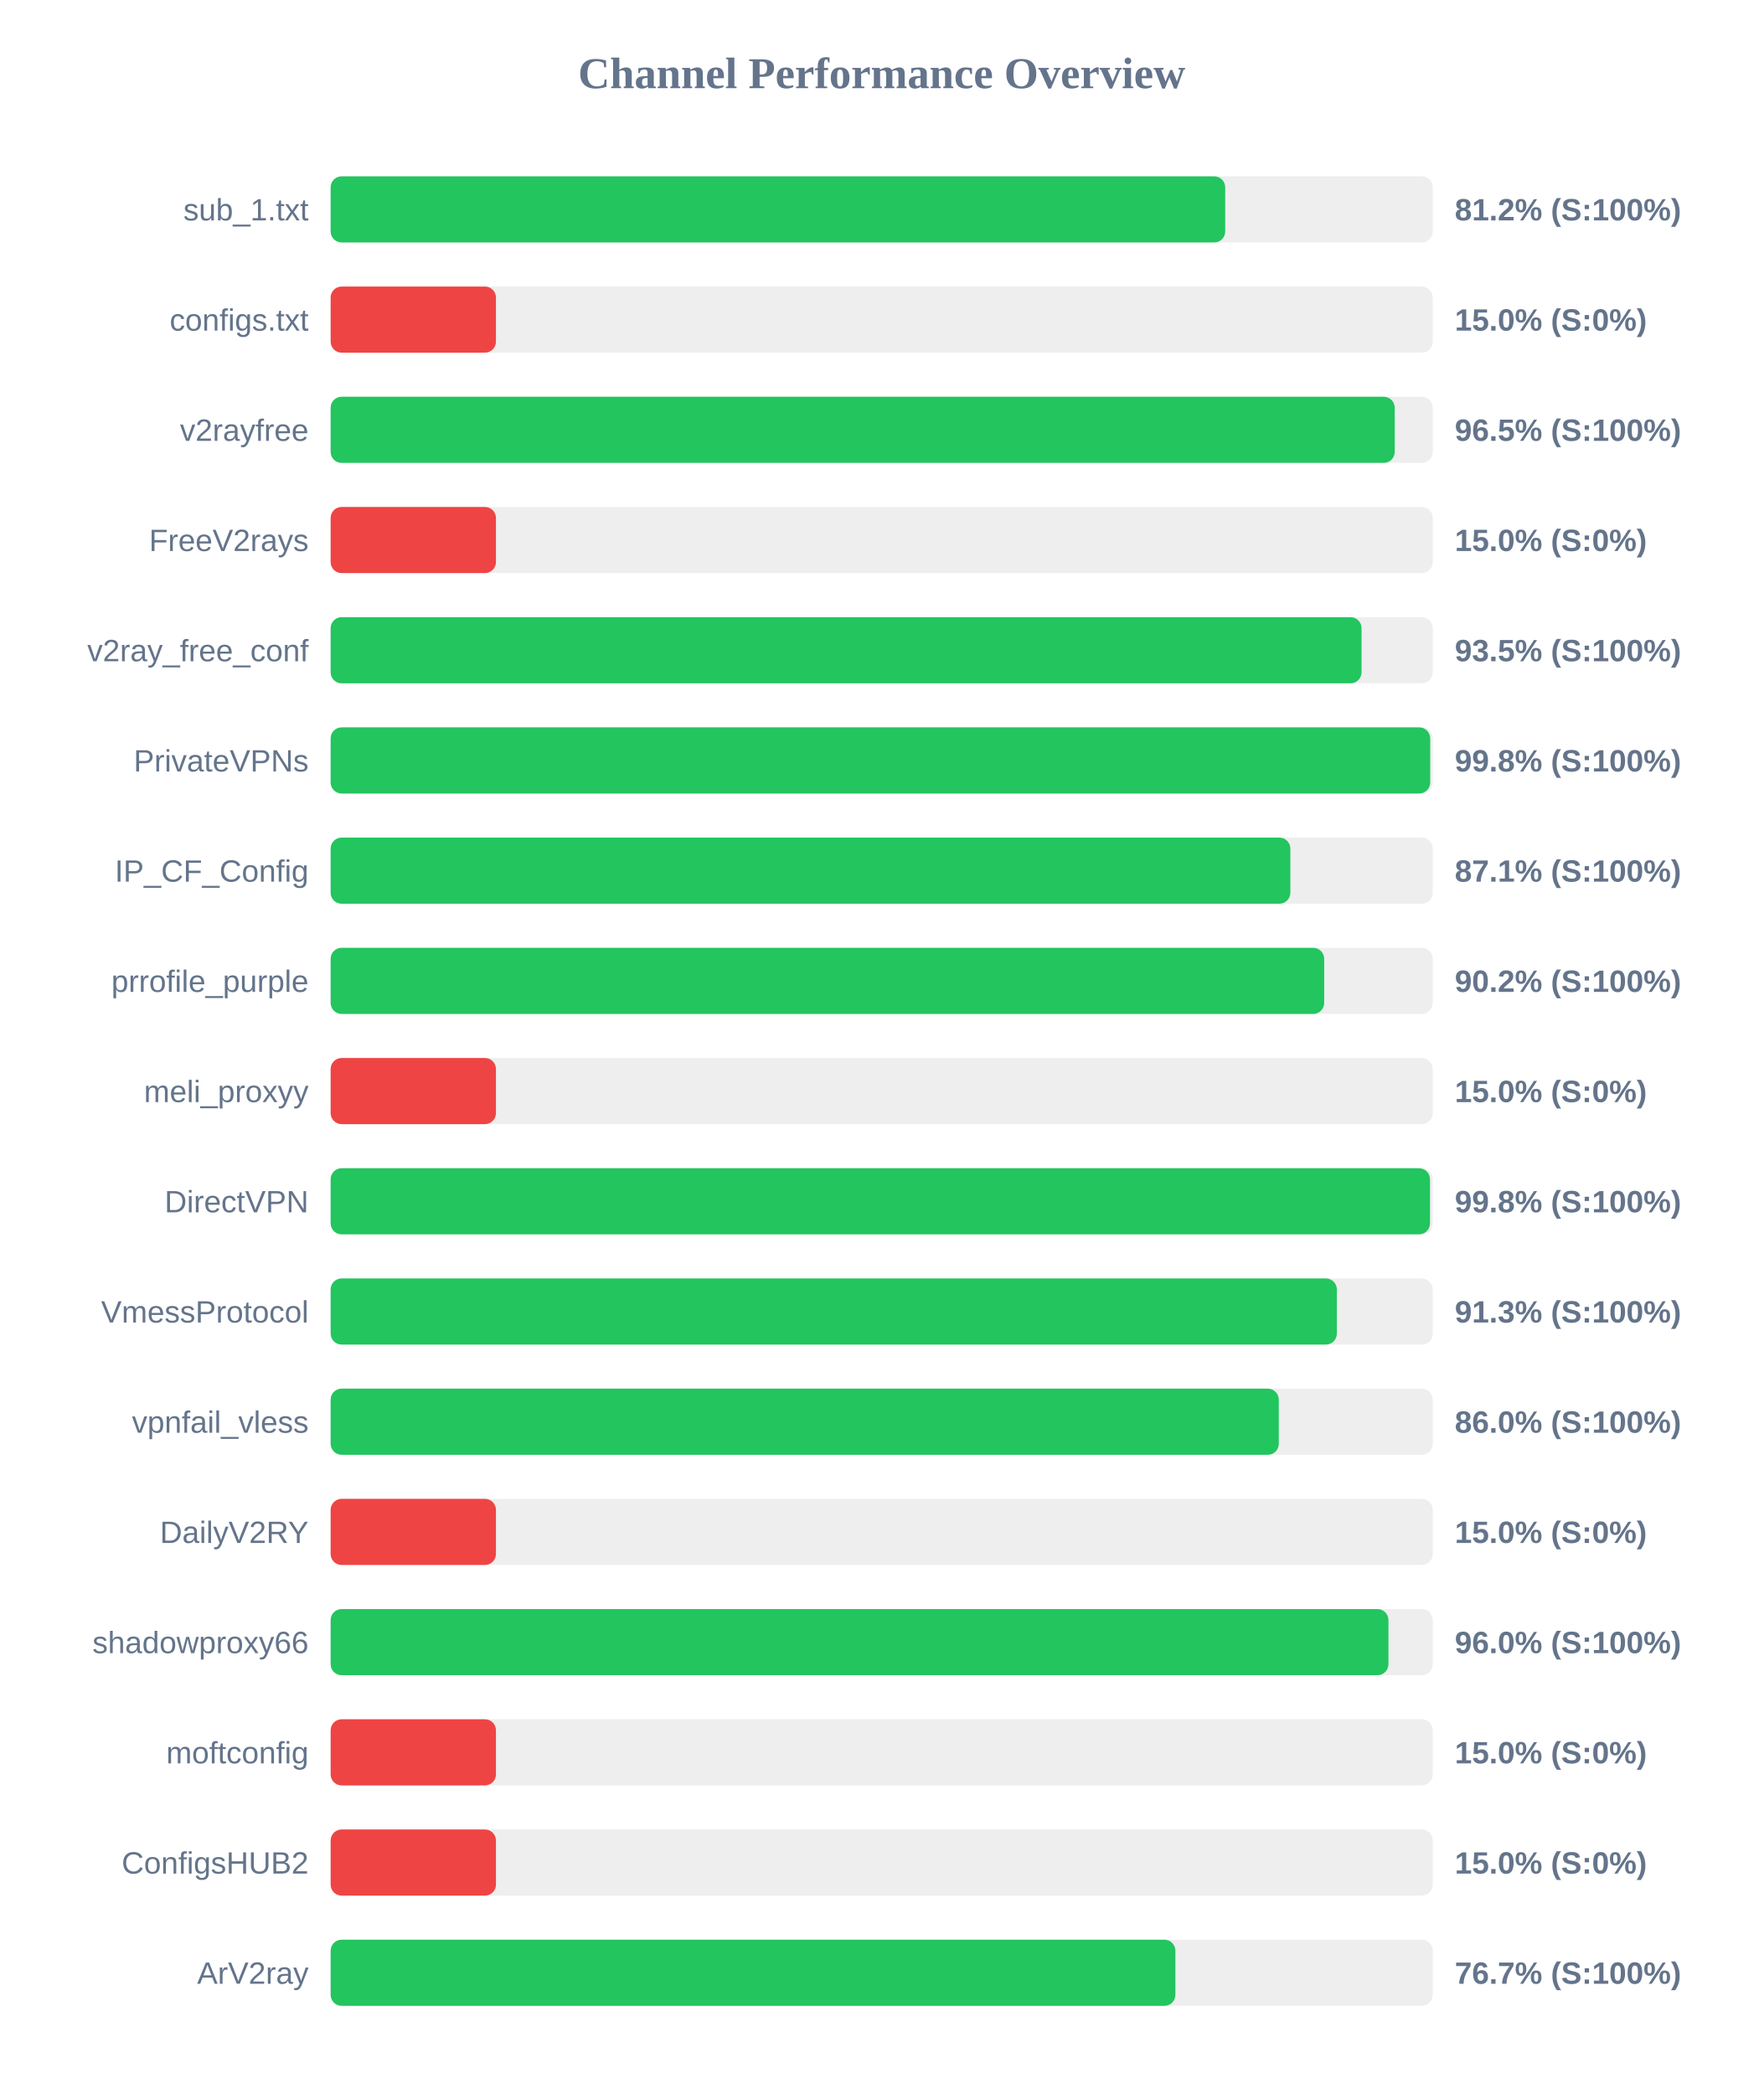
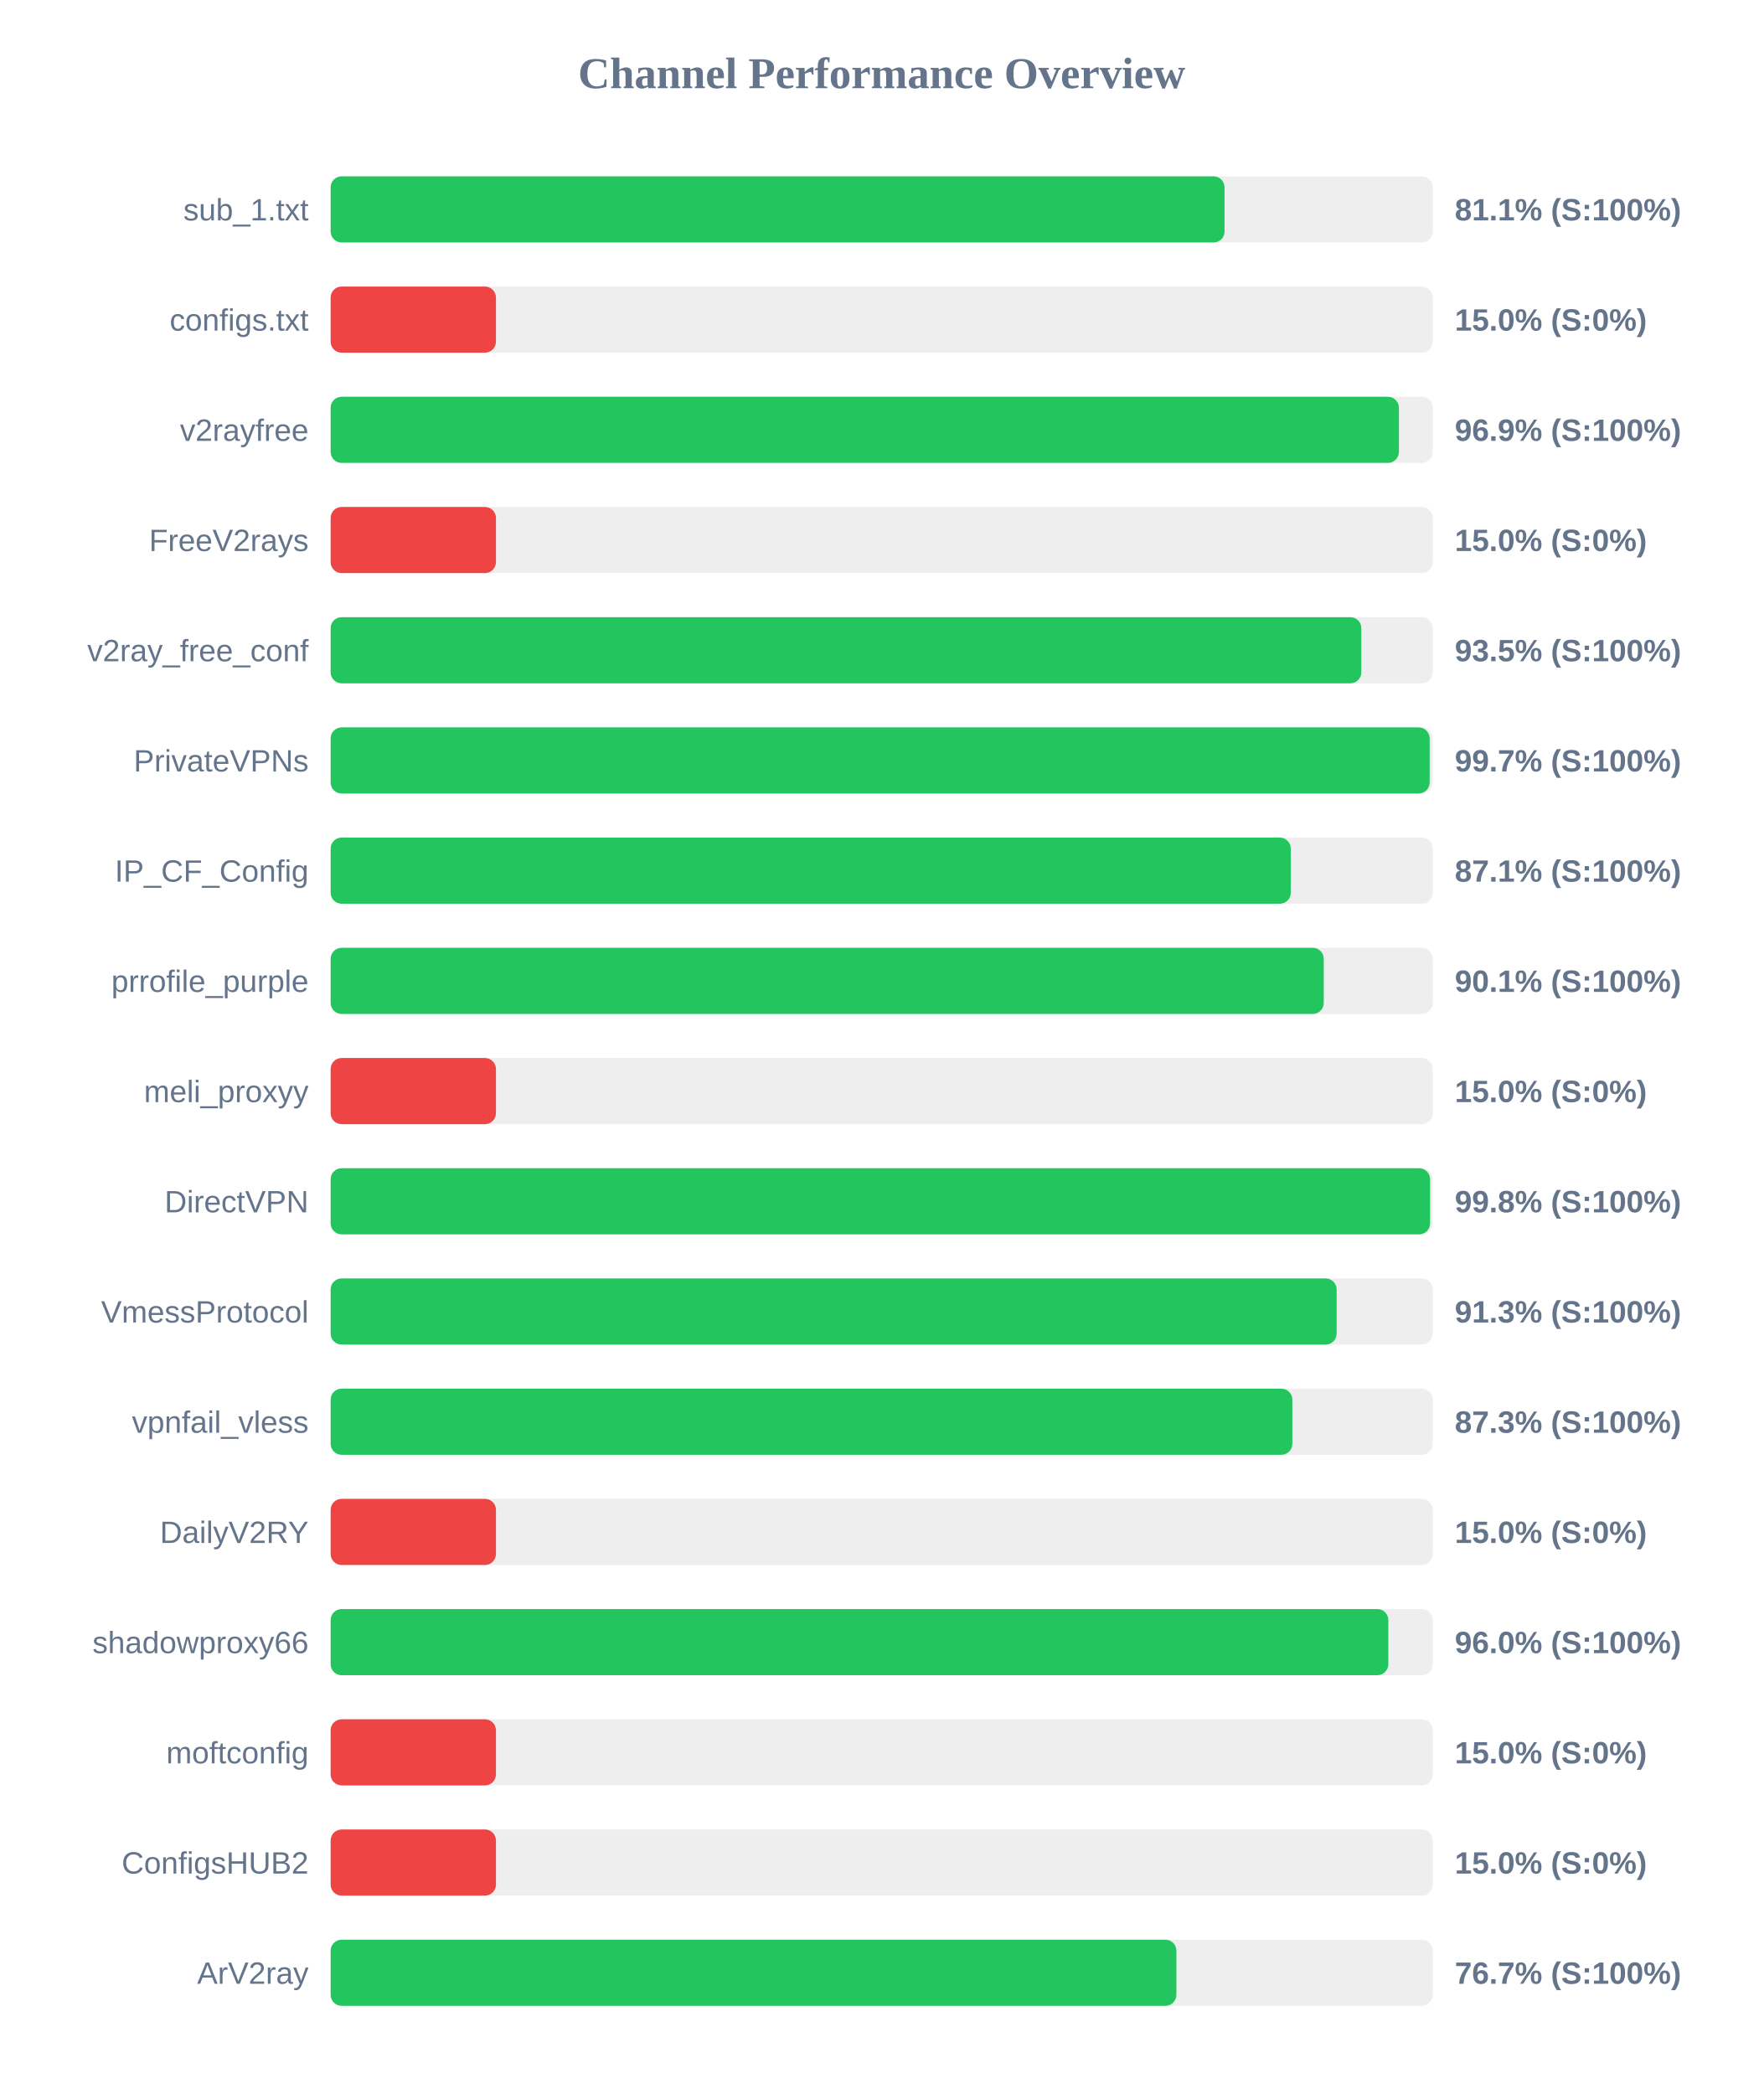
<svg xmlns="http://www.w3.org/2000/svg" width="800" height="950" version="1.1">
  <style>
        .row { font: 14px Arial; fill: #64748b; }
        .score { font: bold 14px Arial; fill: #64748b; }
    </style>
  <text x="400" y="40" text-anchor="middle" font-size="20px" font-weight="bold" fill="#64748b">Channel Performance Overview</text>
  <rect x="150" y="80" width="500" height="30" fill="#eee" rx="5" />
-   <rect x="150" y="80" width="405.85" height="30" fill="#22c55e" rx="5" />
+   <rect x="150" y="80" width="405.55" height="30" fill="#22c55e" rx="5" />
  <text x="140" y="100" text-anchor="end" class="row">sub_1.txt</text>
-   <text x="660" y="100" text-anchor="start" class="score">81.2% (S:100%)</text>
+   <text x="660" y="100" text-anchor="start" class="score">81.1% (S:100%)</text>
  <rect x="150" y="130" width="500" height="30" fill="#eee" rx="5" />
  <rect x="150" y="130" width="75.0" height="30" fill="#ef4444" rx="5" />
  <text x="140" y="150" text-anchor="end" class="row">configs.txt</text>
  <text x="660" y="150" text-anchor="start" class="score">15.0% (S:0%)</text>
  <rect x="150" y="180" width="500" height="30" fill="#eee" rx="5" />
-   <rect x="150" y="180" width="482.75" height="30" fill="#22c55e" rx="5" />
+   <rect x="150" y="180" width="484.65" height="30" fill="#22c55e" rx="5" />
  <text x="140" y="200" text-anchor="end" class="row">v2rayfree</text>
-   <text x="660" y="200" text-anchor="start" class="score">96.5% (S:100%)</text>
+   <text x="660" y="200" text-anchor="start" class="score">96.9% (S:100%)</text>
  <rect x="150" y="230" width="500" height="30" fill="#eee" rx="5" />
  <rect x="150" y="230" width="75.0" height="30" fill="#ef4444" rx="5" />
  <text x="140" y="250" text-anchor="end" class="row">FreeV2rays</text>
  <text x="660" y="250" text-anchor="start" class="score">15.0% (S:0%)</text>
  <rect x="150" y="280" width="500" height="30" fill="#eee" rx="5" />
-   <rect x="150" y="280" width="467.7" height="30" fill="#22c55e" rx="5" />
+   <rect x="150" y="280" width="467.6" height="30" fill="#22c55e" rx="5" />
  <text x="140" y="300" text-anchor="end" class="row">v2ray_free_conf</text>
  <text x="660" y="300" text-anchor="start" class="score">93.5% (S:100%)</text>
  <rect x="150" y="330" width="500" height="30" fill="#eee" rx="5" />
-   <rect x="150" y="330" width="498.85" height="30" fill="#22c55e" rx="5" />
+   <rect x="150" y="330" width="498.6" height="30" fill="#22c55e" rx="5" />
  <text x="140" y="350" text-anchor="end" class="row">PrivateVPNs</text>
-   <text x="660" y="350" text-anchor="start" class="score">99.8% (S:100%)</text>
+   <text x="660" y="350" text-anchor="start" class="score">99.7% (S:100%)</text>
  <rect x="150" y="380" width="500" height="30" fill="#eee" rx="5" />
-   <rect x="150" y="380" width="435.4" height="30" fill="#22c55e" rx="5" />
+   <rect x="150" y="380" width="435.6" height="30" fill="#22c55e" rx="5" />
  <text x="140" y="400" text-anchor="end" class="row">IP_CF_Config</text>
  <text x="660" y="400" text-anchor="start" class="score">87.1% (S:100%)</text>
  <rect x="150" y="430" width="500" height="30" fill="#eee" rx="5" />
-   <rect x="150" y="430" width="450.75" height="30" fill="#22c55e" rx="5" />
+   <rect x="150" y="430" width="450.55" height="30" fill="#22c55e" rx="5" />
  <text x="140" y="450" text-anchor="end" class="row">prrofile_purple</text>
-   <text x="660" y="450" text-anchor="start" class="score">90.2% (S:100%)</text>
+   <text x="660" y="450" text-anchor="start" class="score">90.1% (S:100%)</text>
  <rect x="150" y="480" width="500" height="30" fill="#eee" rx="5" />
  <rect x="150" y="480" width="75.0" height="30" fill="#ef4444" rx="5" />
  <text x="140" y="500" text-anchor="end" class="row">meli_proxyy</text>
  <text x="660" y="500" text-anchor="start" class="score">15.0% (S:0%)</text>
  <rect x="150" y="530" width="500" height="30" fill="#eee" rx="5" />
-   <rect x="150" y="530" width="498.75" height="30" fill="#22c55e" rx="5" />
+   <rect x="150" y="530" width="498.8" height="30" fill="#22c55e" rx="5" />
  <text x="140" y="550" text-anchor="end" class="row">DirectVPN</text>
  <text x="660" y="550" text-anchor="start" class="score">99.8% (S:100%)</text>
  <rect x="150" y="580" width="500" height="30" fill="#eee" rx="5" />
-   <rect x="150" y="580" width="456.5" height="30" fill="#22c55e" rx="5" />
+   <rect x="150" y="580" width="456.4" height="30" fill="#22c55e" rx="5" />
  <text x="140" y="600" text-anchor="end" class="row">VmessProtocol</text>
  <text x="660" y="600" text-anchor="start" class="score">91.3% (S:100%)</text>
  <rect x="150" y="630" width="500" height="30" fill="#eee" rx="5" />
-   <rect x="150" y="630" width="430.15" height="30" fill="#22c55e" rx="5" />
+   <rect x="150" y="630" width="436.3" height="30" fill="#22c55e" rx="5" />
  <text x="140" y="650" text-anchor="end" class="row">vpnfail_vless</text>
-   <text x="660" y="650" text-anchor="start" class="score">86.0% (S:100%)</text>
+   <text x="660" y="650" text-anchor="start" class="score">87.3% (S:100%)</text>
  <rect x="150" y="680" width="500" height="30" fill="#eee" rx="5" />
  <rect x="150" y="680" width="75.0" height="30" fill="#ef4444" rx="5" />
  <text x="140" y="700" text-anchor="end" class="row">DailyV2RY</text>
  <text x="660" y="700" text-anchor="start" class="score">15.0% (S:0%)</text>
  <rect x="150" y="730" width="500" height="30" fill="#eee" rx="5" />
-   <rect x="150" y="730" width="479.9" height="30" fill="#22c55e" rx="5" />
+   <rect x="150" y="730" width="479.85" height="30" fill="#22c55e" rx="5" />
  <text x="140" y="750" text-anchor="end" class="row">shadowproxy66</text>
  <text x="660" y="750" text-anchor="start" class="score">96.0% (S:100%)</text>
  <rect x="150" y="780" width="500" height="30" fill="#eee" rx="5" />
  <rect x="150" y="780" width="75.0" height="30" fill="#ef4444" rx="5" />
  <text x="140" y="800" text-anchor="end" class="row">moftconfig</text>
  <text x="660" y="800" text-anchor="start" class="score">15.0% (S:0%)</text>
  <rect x="150" y="830" width="500" height="30" fill="#eee" rx="5" />
  <rect x="150" y="830" width="75.0" height="30" fill="#ef4444" rx="5" />
  <text x="140" y="850" text-anchor="end" class="row">ConfigsHUB2</text>
  <text x="660" y="850" text-anchor="start" class="score">15.0% (S:0%)</text>
  <rect x="150" y="880" width="500" height="30" fill="#eee" rx="5" />
-   <rect x="150" y="880" width="383.25" height="30" fill="#22c55e" rx="5" />
+   <rect x="150" y="880" width="383.7" height="30" fill="#22c55e" rx="5" />
  <text x="140" y="900" text-anchor="end" class="row">ArV2ray</text>
  <text x="660" y="900" text-anchor="start" class="score">76.7% (S:100%)</text>
</svg>
